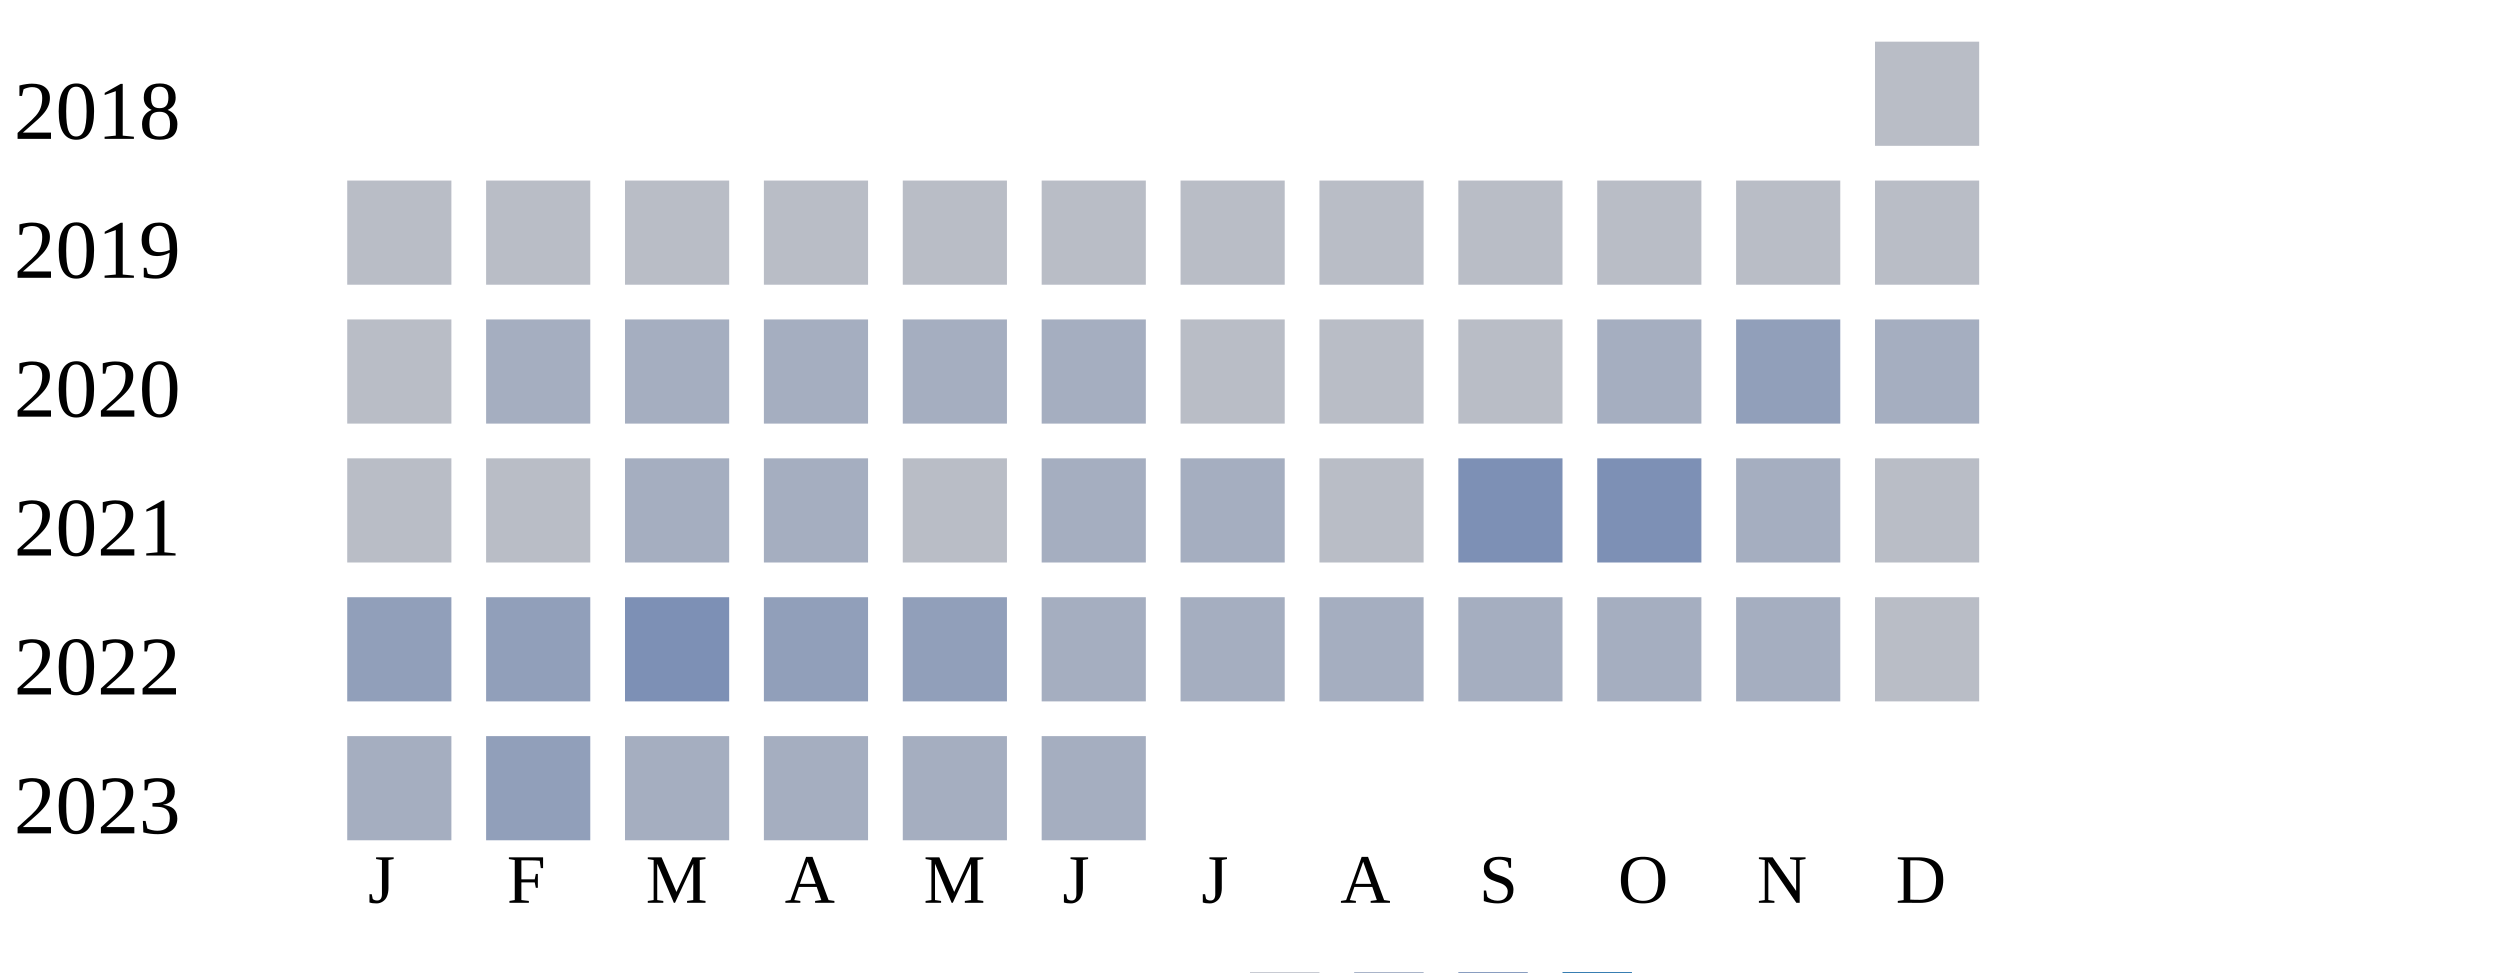
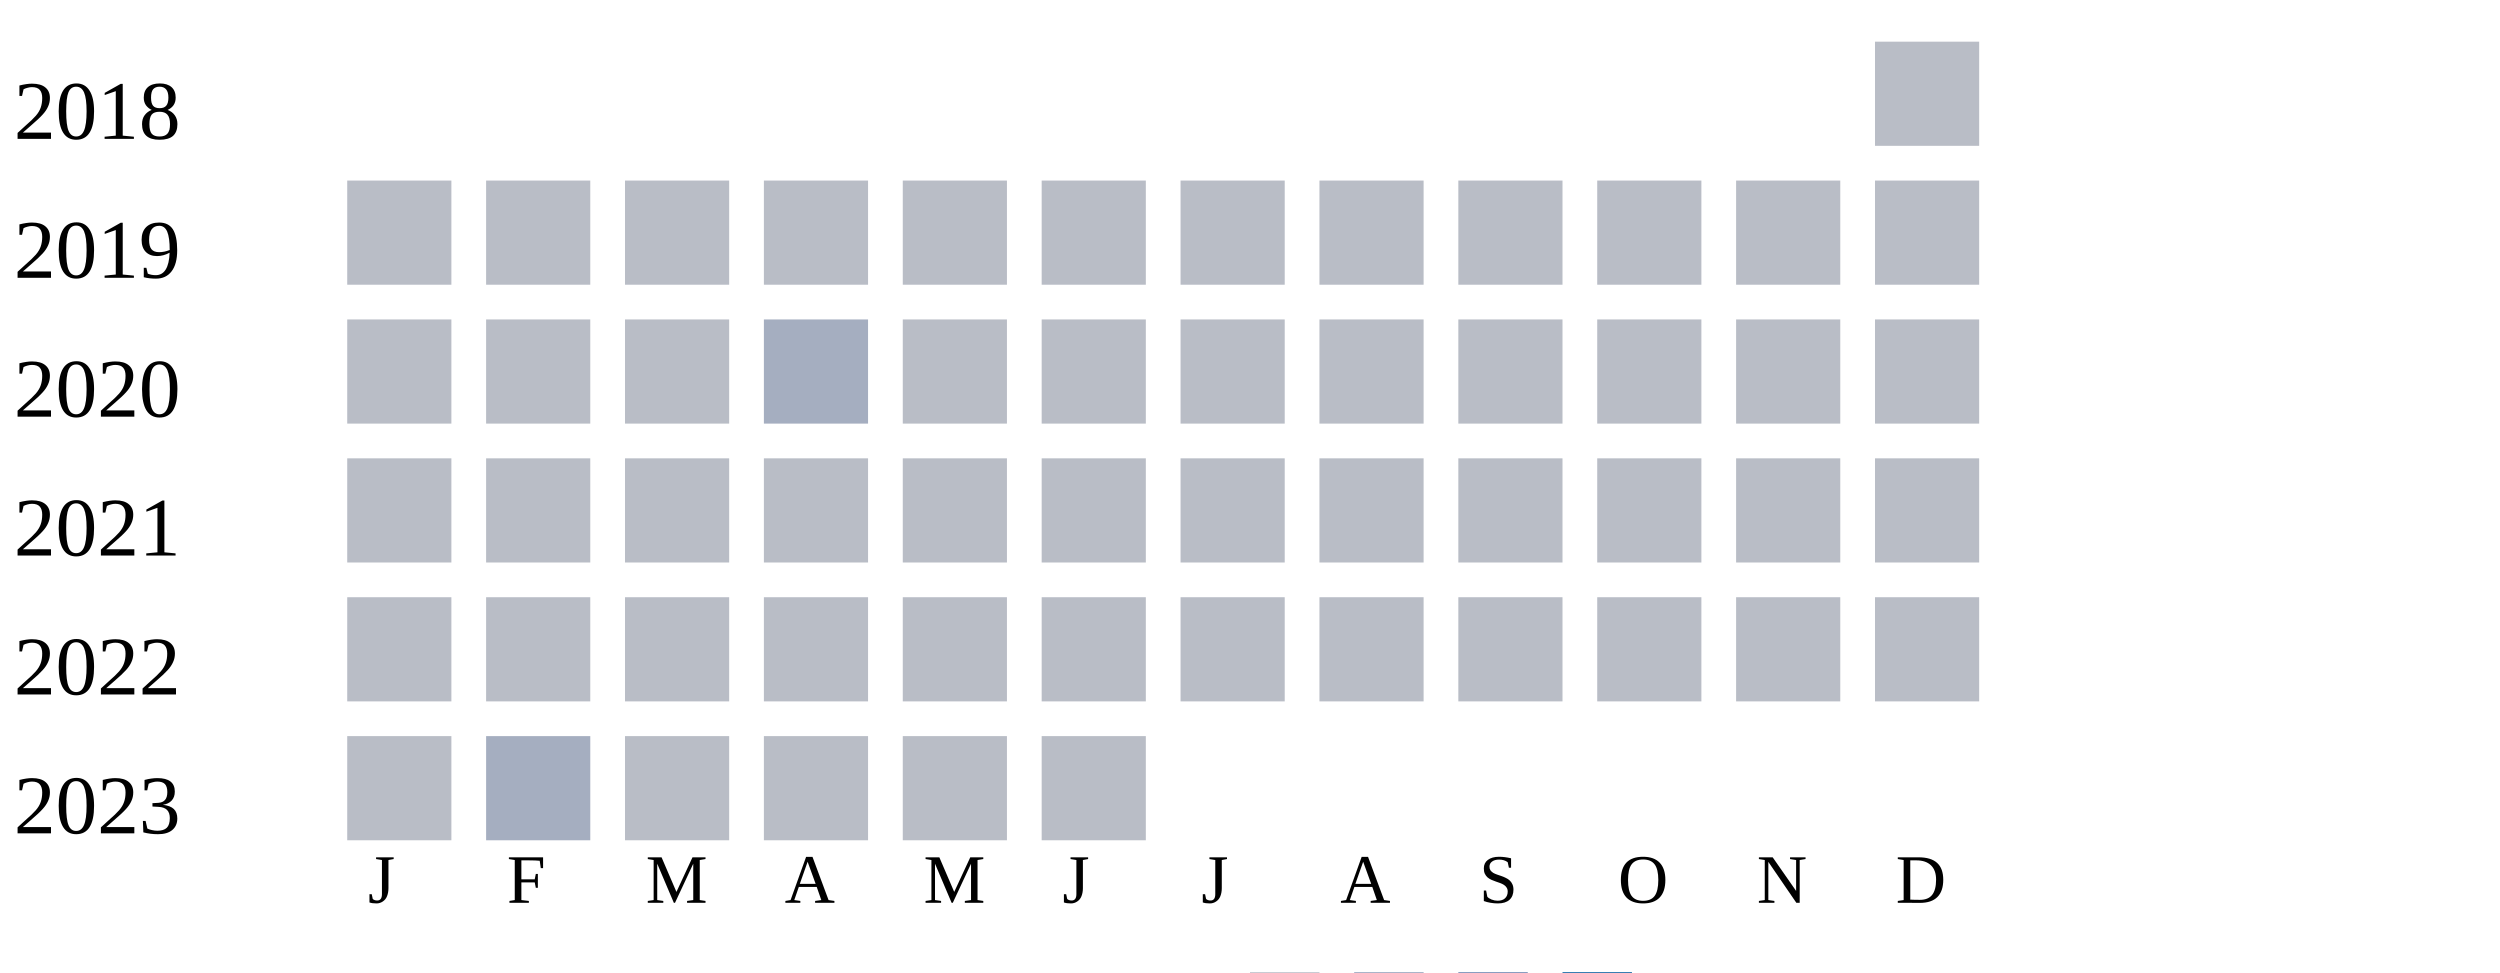
<svg xmlns="http://www.w3.org/2000/svg" width="360" height="140">
  <g transform="translate(0 0)">
    <text x="2" y="20">2018</text>
    <rect x="270" y="6" width="15" height="15" fill="#b9bdc6" />
  </g>
  <g transform="translate(0 20)">
    <text x="2" y="20">2019</text>
    <rect x="50" y="6" width="15" height="15" fill="#b9bdc6" />
    <rect x="70" y="6" width="15" height="15" fill="#b9bdc6" />
    <rect x="90" y="6" width="15" height="15" fill="#b9bdc6" />
    <rect x="110" y="6" width="15" height="15" fill="#b9bdc6" />
    <rect x="130" y="6" width="15" height="15" fill="#b9bdc6" />
    <rect x="150" y="6" width="15" height="15" fill="#b9bdc6" />
    <rect x="170" y="6" width="15" height="15" fill="#b9bdc6" />
    <rect x="190" y="6" width="15" height="15" fill="#b9bdc6" />
    <rect x="210" y="6" width="15" height="15" fill="#b9bdc6" />
    <rect x="230" y="6" width="15" height="15" fill="#b9bdc6" />
    <rect x="250" y="6" width="15" height="15" fill="#b9bdc6" />
    <rect x="270" y="6" width="15" height="15" fill="#b9bdc6" />
  </g>
  <g transform="translate(0 40)">
    <text x="2" y="20">2020</text>
    <rect x="50" y="6" width="15" height="15" fill="#b9bdc6" />
-     <rect x="70" y="6" width="15" height="15" fill="#a5aec0" />
-     <rect x="90" y="6" width="15" height="15" fill="#a5aec0" />
+     <rect x="70" y="6" width="15" height="15" fill="#b9bdc6" />
+     <rect x="90" y="6" width="15" height="15" fill="#b9bdc6" />
    <rect x="110" y="6" width="15" height="15" fill="#a5aec0" />
-     <rect x="130" y="6" width="15" height="15" fill="#a5aec0" />
-     <rect x="150" y="6" width="15" height="15" fill="#a5aec0" />
+     <rect x="130" y="6" width="15" height="15" fill="#b9bdc6" />
+     <rect x="150" y="6" width="15" height="15" fill="#b9bdc6" />
    <rect x="170" y="6" width="15" height="15" fill="#b9bdc6" />
    <rect x="190" y="6" width="15" height="15" fill="#b9bdc6" />
    <rect x="210" y="6" width="15" height="15" fill="#b9bdc6" />
-     <rect x="230" y="6" width="15" height="15" fill="#a5aec0" />
-     <rect x="250" y="6" width="15" height="15" fill="#919fba" />
-     <rect x="270" y="6" width="15" height="15" fill="#a5aec0" />
+     <rect x="230" y="6" width="15" height="15" fill="#b9bdc6" />
+     <rect x="250" y="6" width="15" height="15" fill="#b9bdc6" />
+     <rect x="270" y="6" width="15" height="15" fill="#b9bdc6" />
  </g>
  <g transform="translate(0 60)">
    <text x="2" y="20">2021</text>
    <rect x="50" y="6" width="15" height="15" fill="#b9bdc6" />
    <rect x="70" y="6" width="15" height="15" fill="#b9bdc6" />
-     <rect x="90" y="6" width="15" height="15" fill="#a5aec0" />
-     <rect x="110" y="6" width="15" height="15" fill="#a5aec0" />
+     <rect x="90" y="6" width="15" height="15" fill="#b9bdc6" />
+     <rect x="110" y="6" width="15" height="15" fill="#b9bdc6" />
    <rect x="130" y="6" width="15" height="15" fill="#b9bdc6" />
-     <rect x="150" y="6" width="15" height="15" fill="#a5aec0" />
-     <rect x="170" y="6" width="15" height="15" fill="#a5aec0" />
+     <rect x="150" y="6" width="15" height="15" fill="#b9bdc6" />
+     <rect x="170" y="6" width="15" height="15" fill="#b9bdc6" />
    <rect x="190" y="6" width="15" height="15" fill="#b9bdc6" />
-     <rect x="210" y="6" width="15" height="15" fill="#7d90b5" />
-     <rect x="230" y="6" width="15" height="15" fill="#7d90b5" />
-     <rect x="250" y="6" width="15" height="15" fill="#a5aec0" />
+     <rect x="210" y="6" width="15" height="15" fill="#b9bdc6" />
+     <rect x="230" y="6" width="15" height="15" fill="#b9bdc6" />
+     <rect x="250" y="6" width="15" height="15" fill="#b9bdc6" />
    <rect x="270" y="6" width="15" height="15" fill="#b9bdc6" />
  </g>
  <g transform="translate(0 80)">
    <text x="2" y="20">2022</text>
-     <rect x="50" y="6" width="15" height="15" fill="#919fba" />
-     <rect x="70" y="6" width="15" height="15" fill="#919fba" />
-     <rect x="90" y="6" width="15" height="15" fill="#7d90b5" />
-     <rect x="110" y="6" width="15" height="15" fill="#919fba" />
-     <rect x="130" y="6" width="15" height="15" fill="#919fba" />
-     <rect x="150" y="6" width="15" height="15" fill="#a5aec0" />
-     <rect x="170" y="6" width="15" height="15" fill="#a5aec0" />
-     <rect x="190" y="6" width="15" height="15" fill="#a5aec0" />
-     <rect x="210" y="6" width="15" height="15" fill="#a5aec0" />
-     <rect x="230" y="6" width="15" height="15" fill="#a5aec0" />
-     <rect x="250" y="6" width="15" height="15" fill="#a5aec0" />
+     <rect x="50" y="6" width="15" height="15" fill="#b9bdc6" />
+     <rect x="70" y="6" width="15" height="15" fill="#b9bdc6" />
+     <rect x="90" y="6" width="15" height="15" fill="#b9bdc6" />
+     <rect x="110" y="6" width="15" height="15" fill="#b9bdc6" />
+     <rect x="130" y="6" width="15" height="15" fill="#b9bdc6" />
+     <rect x="150" y="6" width="15" height="15" fill="#b9bdc6" />
+     <rect x="170" y="6" width="15" height="15" fill="#b9bdc6" />
+     <rect x="190" y="6" width="15" height="15" fill="#b9bdc6" />
+     <rect x="210" y="6" width="15" height="15" fill="#b9bdc6" />
+     <rect x="230" y="6" width="15" height="15" fill="#b9bdc6" />
+     <rect x="250" y="6" width="15" height="15" fill="#b9bdc6" />
    <rect x="270" y="6" width="15" height="15" fill="#b9bdc6" />
  </g>
  <g transform="translate(0 100)">
    <text x="2" y="20">2023</text>
-     <rect x="50" y="6" width="15" height="15" fill="#a5aec0" />
-     <rect x="70" y="6" width="15" height="15" fill="#919fba" />
-     <rect x="90" y="6" width="15" height="15" fill="#a5aec0" />
-     <rect x="110" y="6" width="15" height="15" fill="#a5aec0" />
-     <rect x="130" y="6" width="15" height="15" fill="#a5aec0" />
-     <rect x="150" y="6" width="15" height="15" fill="#a5aec0" />
+     <rect x="50" y="6" width="15" height="15" fill="#b9bdc6" />
+     <rect x="70" y="6" width="15" height="15" fill="#a5aec0" />
+     <rect x="90" y="6" width="15" height="15" fill="#b9bdc6" />
+     <rect x="110" y="6" width="15" height="15" fill="#b9bdc6" />
+     <rect x="130" y="6" width="15" height="15" fill="#b9bdc6" />
+     <rect x="150" y="6" width="15" height="15" fill="#b9bdc6" />
  </g>
  <text style="font-size: 10px; text-align: center" x="53" y="130">J</text>
  <text style="font-size: 10px; text-align: center" x="73" y="130">F</text>
  <text style="font-size: 10px; text-align: center" x="93" y="130">M</text>
  <text style="font-size: 10px; text-align: center" x="113" y="130">A</text>
  <text style="font-size: 10px; text-align: center" x="133" y="130">M</text>
  <text style="font-size: 10px; text-align: center" x="153" y="130">J</text>
  <text style="font-size: 10px; text-align: center" x="173" y="130">J</text>
  <text style="font-size: 10px; text-align: center" x="193" y="130">A</text>
  <text style="font-size: 10px; text-align: center" x="213" y="130">S</text>
  <text style="font-size: 10px; text-align: center" x="233" y="130">O</text>
  <text style="font-size: 10px; text-align: center" x="253" y="130">N</text>
  <text style="font-size: 10px; text-align: center" x="273" y="130">D</text>
  <text style="font-size: 10px;" x="155" y="149">Less</text>
  <rect fill="#b9bdc6" width="10" height="10" x="180" y="140" />
  <rect fill="#919fba" width="10" height="10" x="195" y="140" />
  <rect fill="#6882ae" width="10" height="10" x="210" y="140" />
  <rect fill="#005a9c" width="10" height="10" x="225" y="140" />
  <text x="240" y="149" style="font-size: 10px;">More</text>
</svg>
